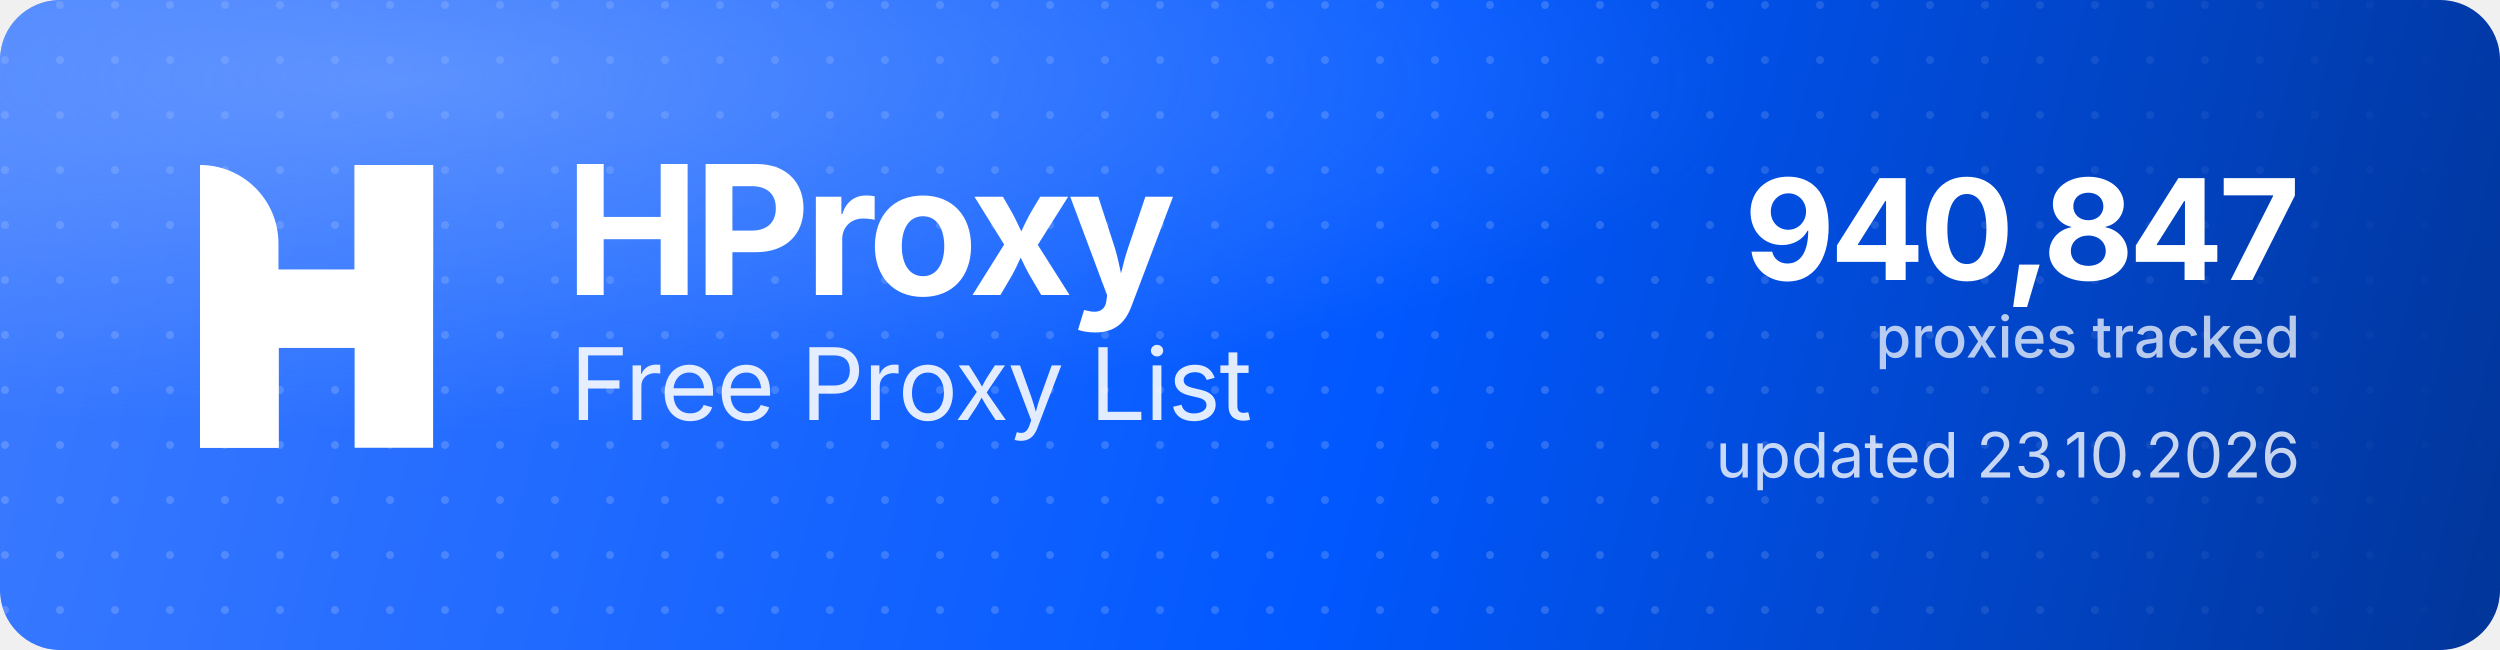
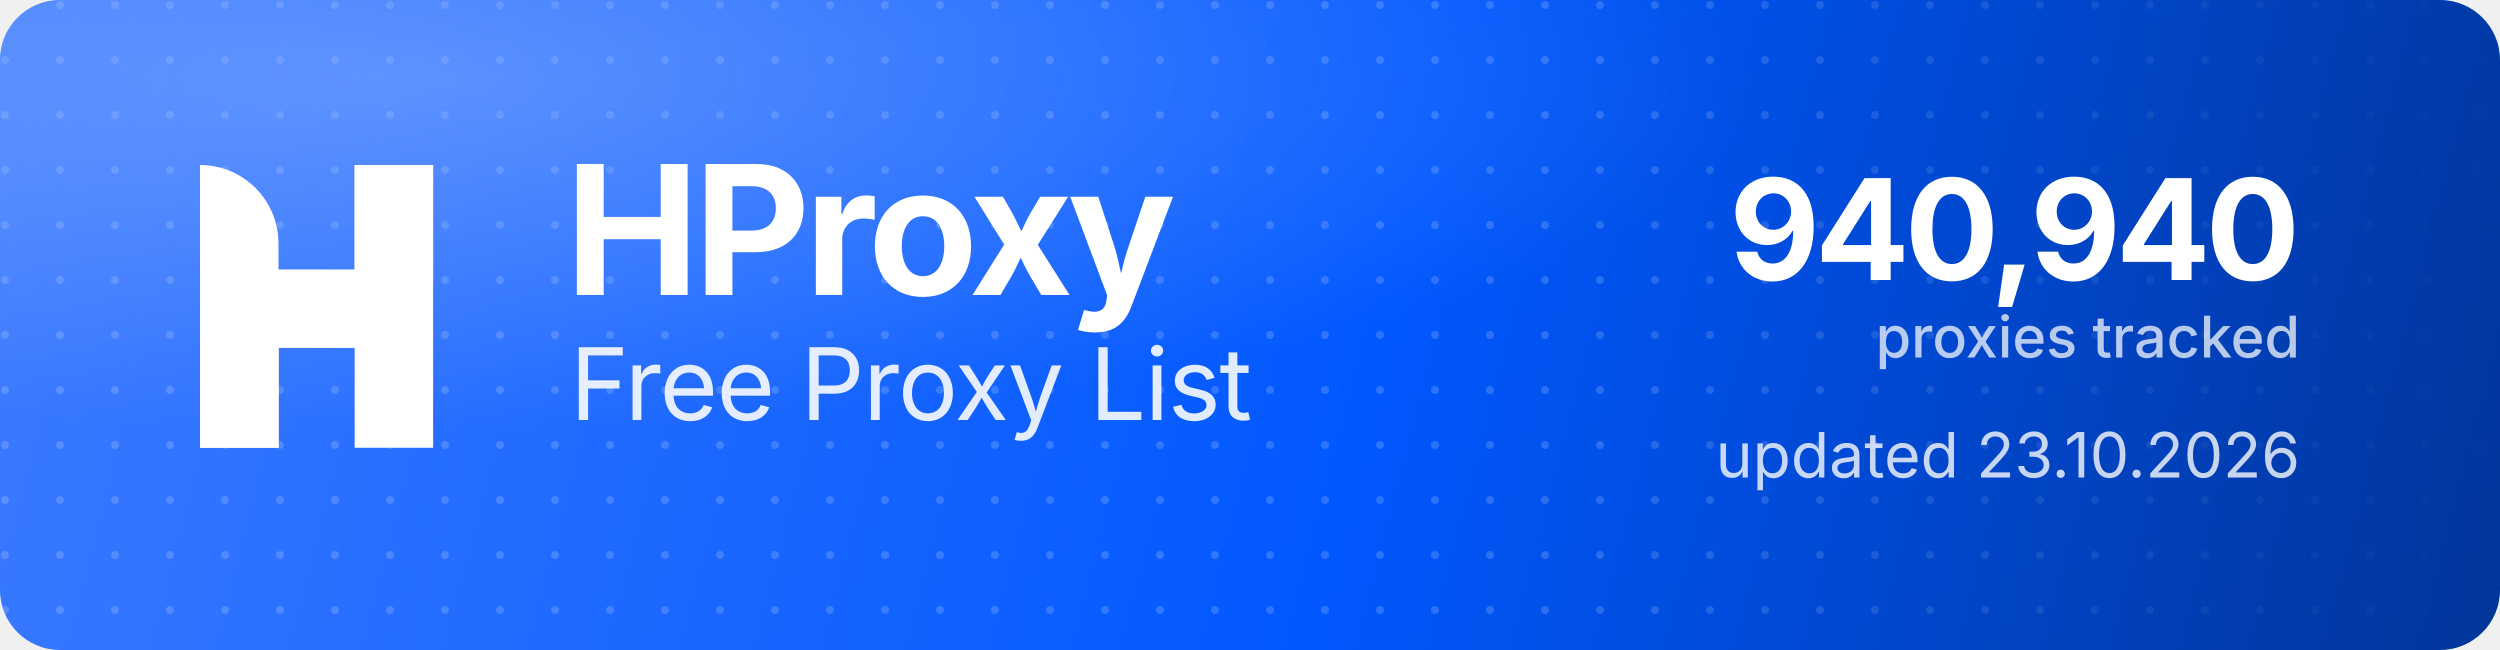
<svg xmlns="http://www.w3.org/2000/svg" width="1000" height="260" viewBox="0 0 1000 260" role="img" aria-label="HProxy Free Proxy List">
  <defs>
    <linearGradient id="hp-bg" x1="0" y1="0" x2="1000" y2="260" gradientUnits="userSpaceOnUse">
      <stop offset="0" stop-color="#3D7BFF" />
      <stop offset="0.55" stop-color="#0158FF" />
      <stop offset="1" stop-color="#013599" />
    </linearGradient>
    <radialGradient id="hp-glow" cx="0.16" cy="0.12" r="0.9">
      <stop offset="0" stop-color="#8FB4FF" stop-opacity="0.5" />
      <stop offset="0.6" stop-color="#8FB4FF" stop-opacity="0" />
    </radialGradient>
    <pattern id="hp-dots" width="22" height="22" patternUnits="userSpaceOnUse">
      <circle cx="2" cy="2" r="1.6" fill="#FFFFFF" fill-opacity="0.17" />
    </pattern>
    <linearGradient id="hp-dot-fade" x1="0" y1="0" x2="1000" y2="0" gradientUnits="userSpaceOnUse">
      <stop offset="0" stop-color="#FFFFFF" stop-opacity="1" />
      <stop offset="0.62" stop-color="#FFFFFF" stop-opacity="1" />
      <stop offset="1" stop-color="#FFFFFF" stop-opacity="0" />
    </linearGradient>
    <mask id="hp-dot-mask">
      <rect width="1000" height="260" fill="url(#hp-dot-fade)" />
    </mask>
  </defs>
  <rect width="1000" height="260" rx="24" fill="url(#hp-bg)" />
  <rect width="1000" height="260" rx="24" fill="url(#hp-dots)" mask="url(#hp-dot-mask)" />
  <rect width="1000" height="260" rx="24" fill="url(#hp-glow)" />
  <g transform="translate(80,66) scale(4.35)" fill="#FFFFFF">
    <path d="M0 0V0C3.985 0 7.216 3.231 7.216 7.216V26H0V0Z" />
    <rect x="14.219" width="7.216" height="26" />
    <path d="M7.235 26H0V15.971C0 12.455 2.851 9.604 6.367 9.604H14.22V0H21.437V10.453C21.437 13.97 18.586 16.82 15.069 16.82H7.235V26Z" />
  </g>
  <text x="226" y="118" font-family="'Geist','Inter','Segoe UI',system-ui,-apple-system,Helvetica,Arial,sans-serif" font-size="72" font-weight="700" letter-spacing="-2.3" fill="#FFFFFF">HProxy</text>
  <text x="228" y="168" font-family="'Geist','Inter','Segoe UI',system-ui,-apple-system,Helvetica,Arial,sans-serif" font-size="40" font-weight="400" letter-spacing="-0.5" fill="#FFFFFF" fill-opacity="0.88">Free Proxy List</text>
-   <text x="920" y="112" text-anchor="end" font-family="'Geist','Inter','Segoe UI',system-ui,-apple-system,Helvetica,Arial,sans-serif" font-size="56" font-weight="700" letter-spacing="-2" fill="#FFFFFF">940,847</text>
+   <text x="920" y="112" text-anchor="end" font-family="'Geist','Inter','Segoe UI',system-ui,-apple-system,Helvetica,Arial,sans-serif" font-size="56" font-weight="700" letter-spacing="-2" fill="#FFFFFF">940,940</text>
  <text x="920" y="143" text-anchor="end" font-family="'Geist','Inter','Segoe UI',system-ui,-apple-system,Helvetica,Arial,sans-serif" font-size="23" font-weight="500" fill="#FFFFFF" fill-opacity="0.72">proxies tracked</text>
  <text x="920" y="191" text-anchor="end" font-family="'Geist','Inter','Segoe UI',system-ui,-apple-system,Helvetica,Arial,sans-serif" font-size="25" font-weight="400" fill="#FFFFFF" fill-opacity="0.78">updated 23.10.2026</text>
</svg>
